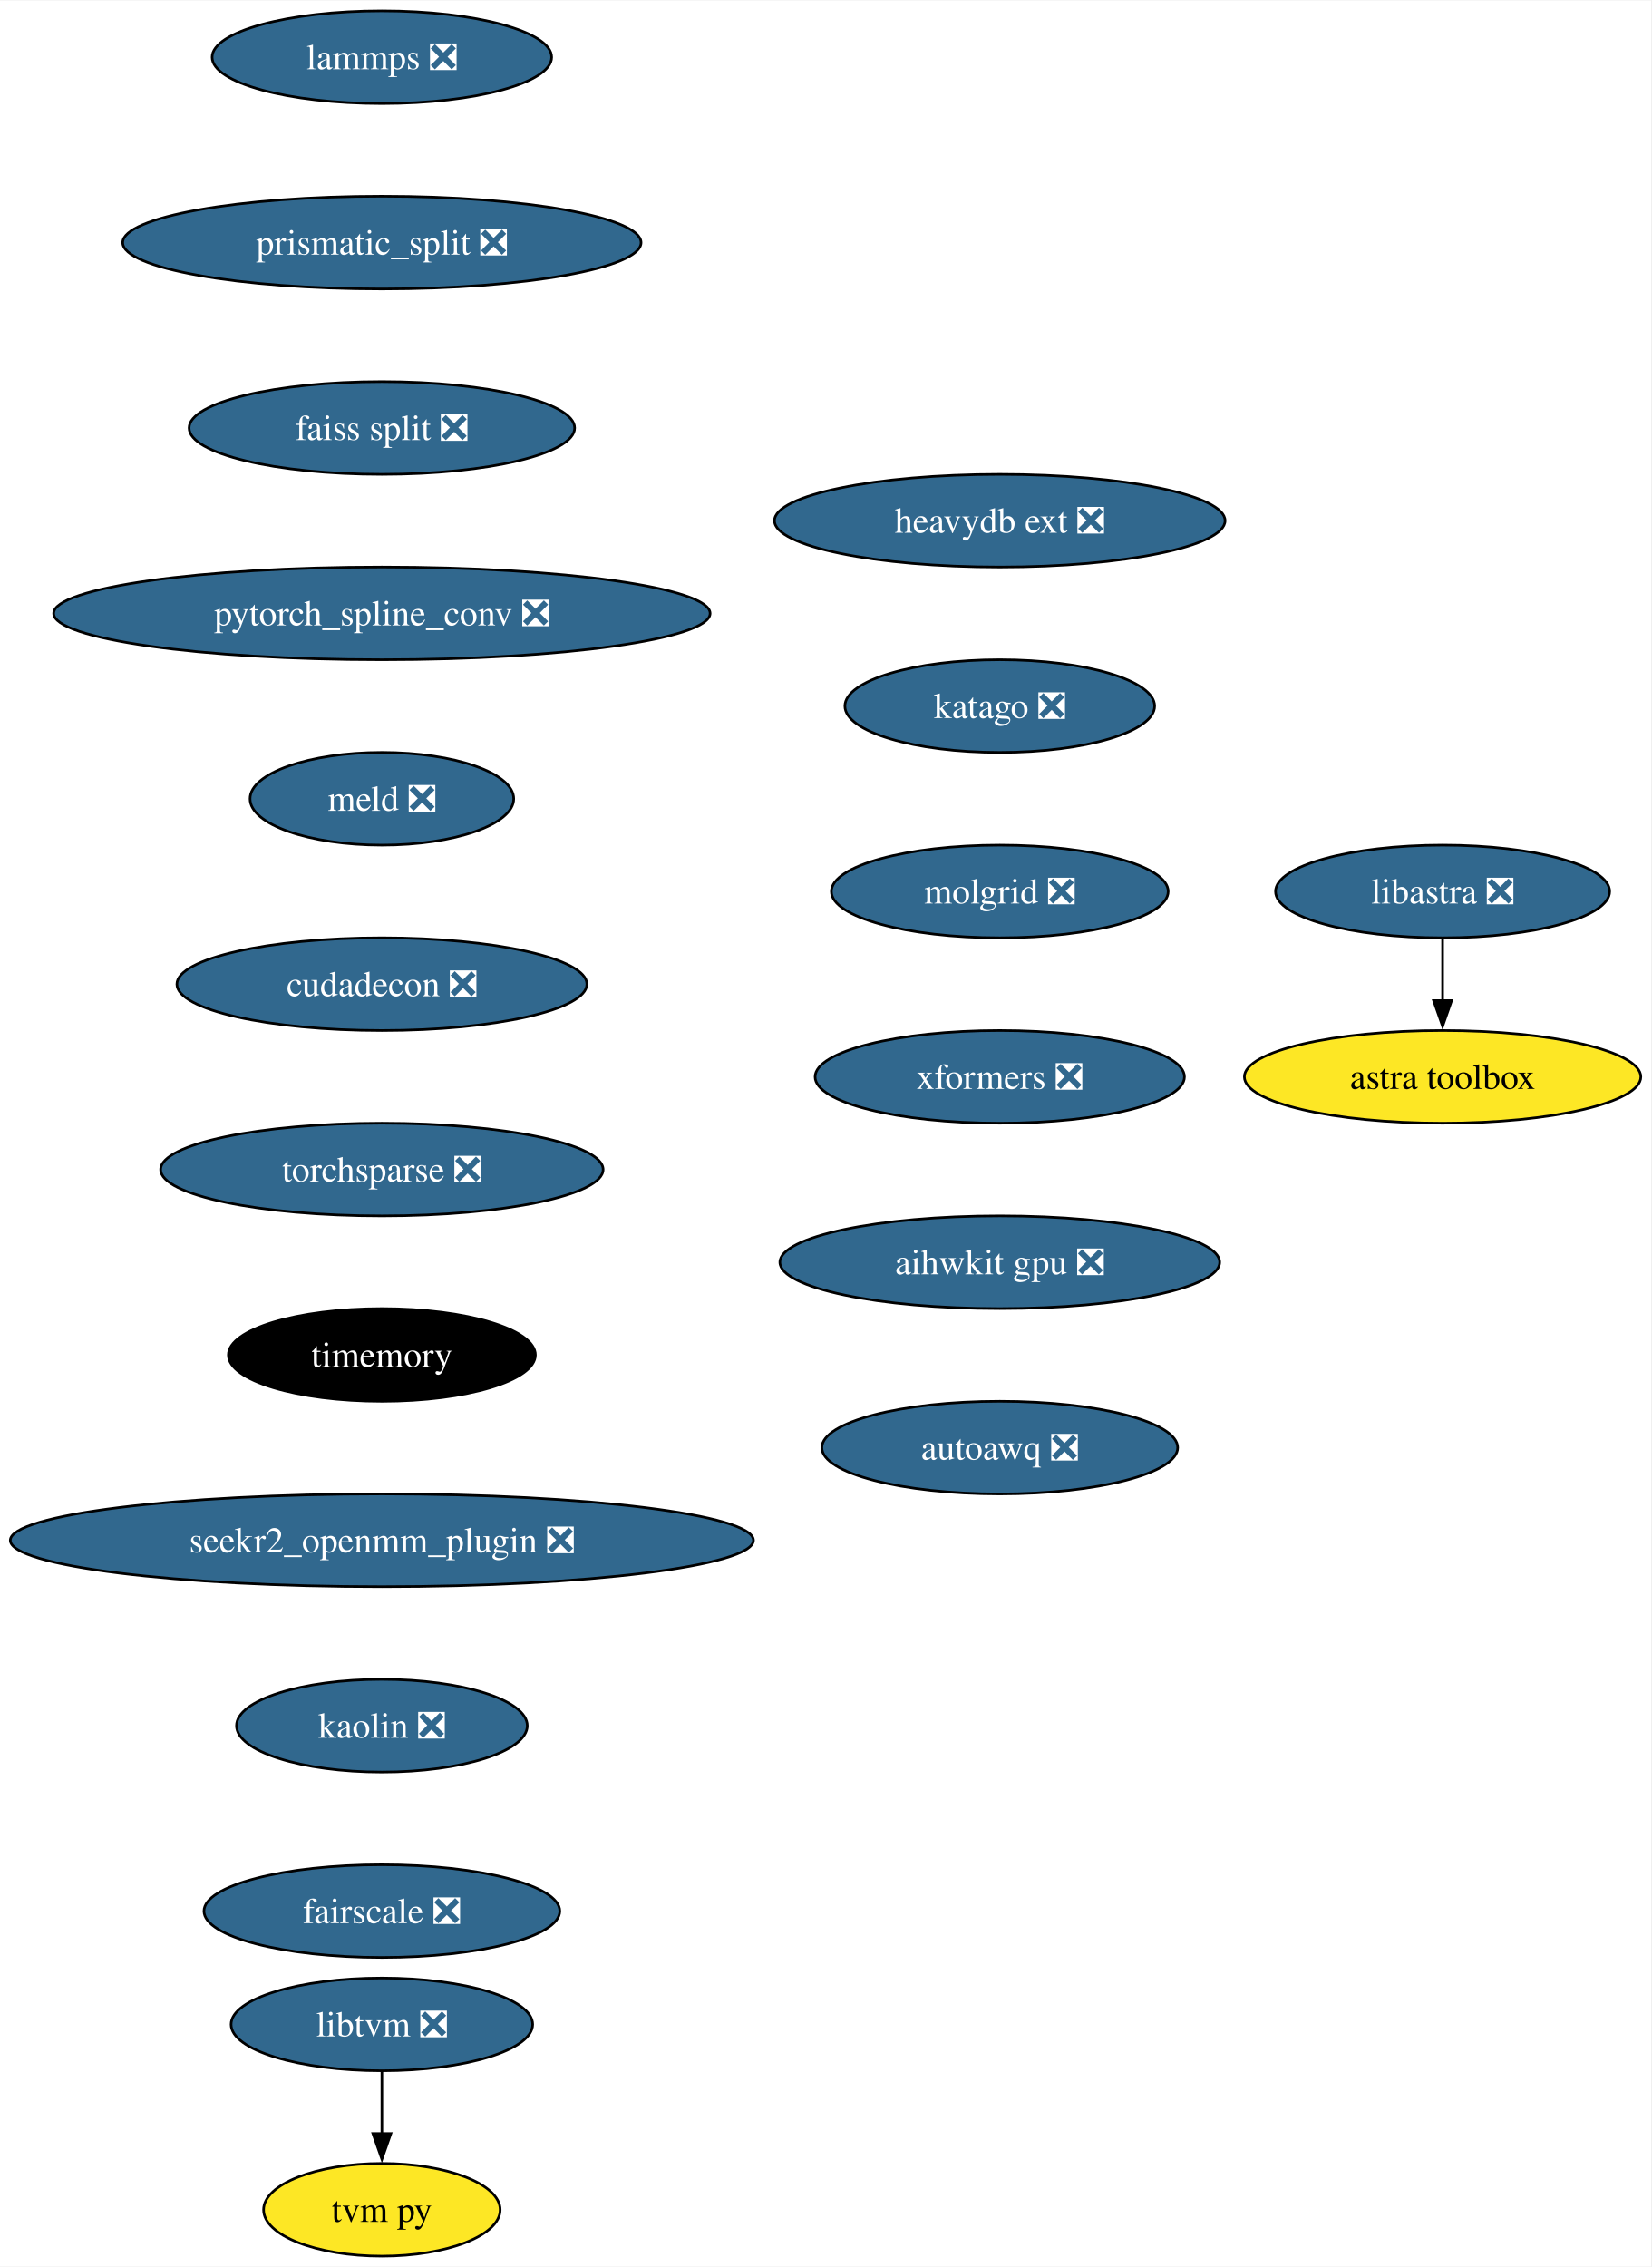
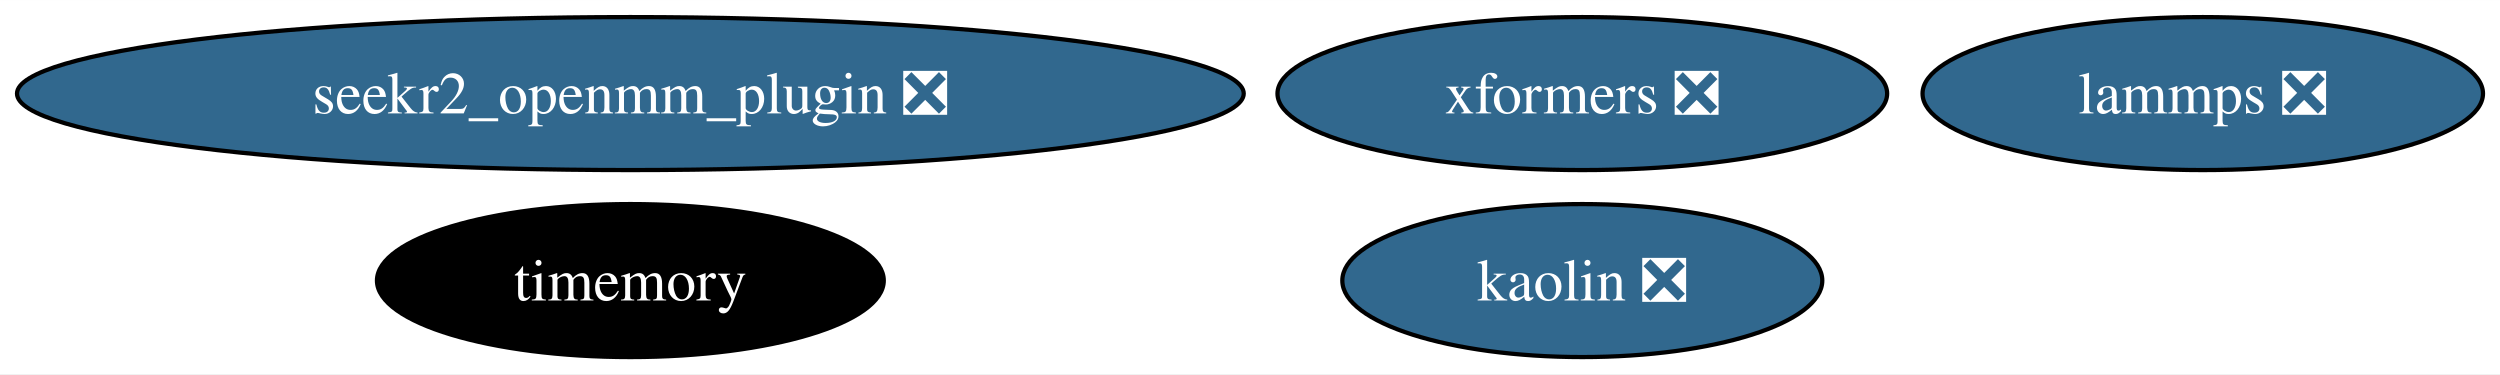
- <svg xmlns="http://www.w3.org/2000/svg" xmlns:xlink="http://www.w3.org/1999/xlink" width="641pt" height="880pt" viewBox="0.00 0.00 641.32 880.00">
-   <g id="graph0" class="graph" transform="scale(1 1) rotate(0) translate(4 876)">
-     <polygon fill="white" stroke="none" points="-4,4 -4,-876 637.32,-876 637.32,4 -4,4" />
+ <svg xmlns="http://www.w3.org/2000/svg" xmlns:xlink="http://www.w3.org/1999/xlink" width="588pt" height="88pt" viewBox="0.00 0.00 588.27 88.00">
+   <g id="graph0" class="graph" transform="scale(1 1) rotate(0) translate(4 84)">
+     <polygon fill="white" stroke="none" points="-4,4 -4,-84 584.27,-84 584.27,4 -4,4" />
    <g id="node1" class="node">
      <g id="a_node1">
        <a xlink:href="https://github.com/conda-forge/lammps-feedstock/pull/188" xlink:title="lammps ❎">
-           <ellipse fill="#31688e" stroke="black" cx="144.33" cy="-854" rx="65.94" ry="18" />
-           <text text-anchor="middle" x="144.33" y="-849.33" font-family="Times,serif" font-size="14.00" fill="white">lammps ❎</text>
+           <ellipse fill="#31688e" stroke="black" cx="514.33" cy="-62" rx="65.94" ry="18" />
+           <text text-anchor="middle" x="514.33" y="-57.33" font-family="Times,serif" font-size="14.00" fill="white">lammps ❎</text>
        </a>
      </g>
    </g>
    <g id="node2" class="node">
      <g id="a_node2">
-         <a xlink:href="https://github.com/conda-forge/prismatic_split-feedstock/pull/54" xlink:title="prismatic_split ❎">
-           <ellipse fill="#31688e" stroke="black" cx="144.33" cy="-782" rx="100.66" ry="18" />
-           <text text-anchor="middle" x="144.33" y="-777.33" font-family="Times,serif" font-size="14.00" fill="white">prismatic_split ❎</text>
+         <a xlink:href="https://github.com/conda-forge/timemory-feedstock" xlink:title="timemory">
+           <ellipse fill="#000000" stroke="black" cx="144.33" cy="-18" rx="59.63" ry="18" />
+           <text text-anchor="middle" x="144.33" y="-13.32" font-family="Times,serif" font-size="14.00" fill="white">timemory</text>
        </a>
      </g>
    </g>
    <g id="node3" class="node">
      <g id="a_node3">
-         <a xlink:href="https://github.com/conda-forge/faiss-split-feedstock/pull/72" xlink:title="faiss split ❎">
-           <ellipse fill="#31688e" stroke="black" cx="144.33" cy="-710" rx="74.88" ry="18" />
-           <text text-anchor="middle" x="144.33" y="-705.33" font-family="Times,serif" font-size="14.00" fill="white">faiss split ❎</text>
+         <a xlink:href="https://github.com/conda-forge/seekr2_openmm_plugin-feedstock/pull/17" xlink:title="seekr2_openmm_plugin ❎">
+           <ellipse fill="#31688e" stroke="black" cx="144.33" cy="-62" rx="144.33" ry="18" />
+           <text text-anchor="middle" x="144.33" y="-57.33" font-family="Times,serif" font-size="14.00" fill="white">seekr2_openmm_plugin ❎</text>
        </a>
      </g>
    </g>
    <g id="node4" class="node">
      <g id="a_node4">
-         <a xlink:href="https://github.com/conda-forge/pytorch_spline_conv-feedstock/pull/36" xlink:title="pytorch_spline_conv ❎">
-           <ellipse fill="#31688e" stroke="black" cx="144.33" cy="-638" rx="127.49" ry="18" />
-           <text text-anchor="middle" x="144.33" y="-633.33" font-family="Times,serif" font-size="14.00" fill="white">pytorch_spline_conv ❎</text>
+         <a xlink:href="https://github.com/conda-forge/kaolin-feedstock/pull/21" xlink:title="kaolin ❎">
+           <ellipse fill="#31688e" stroke="black" cx="368.33" cy="-18" rx="56.47" ry="18" />
+           <text text-anchor="middle" x="368.33" y="-13.32" font-family="Times,serif" font-size="14.00" fill="white">kaolin ❎</text>
        </a>
      </g>
    </g>
    <g id="node5" class="node">
      <g id="a_node5">
-         <a xlink:href="https://github.com/conda-forge/meld-feedstock/pull/23" xlink:title="meld ❎">
-           <ellipse fill="#31688e" stroke="black" cx="144.33" cy="-566" rx="51.21" ry="18" />
-           <text text-anchor="middle" x="144.33" y="-561.33" font-family="Times,serif" font-size="14.00" fill="white">meld ❎</text>
-         </a>
-       </g>
-     </g>
-     <g id="node8" class="node">
-       <g id="a_node8">
-         <a xlink:href="https://github.com/conda-forge/cudadecon-feedstock/pull/27" xlink:title="cudadecon ❎">
-           <ellipse fill="#31688e" stroke="black" cx="144.33" cy="-494" rx="79.62" ry="18" />
-           <text text-anchor="middle" x="144.33" y="-489.32" font-family="Times,serif" font-size="14.00" fill="white">cudadecon ❎</text>
-         </a>
-       </g>
-     </g>
-     <g id="node6" class="node">
-       <g id="a_node6">
-         <a xlink:href="https://github.com/conda-forge/libtvm-feedstock/pull/40" xlink:title="libtvm ❎">
-           <ellipse fill="#31688e" stroke="black" cx="144.33" cy="-90" rx="58.57" ry="18" />
-           <text text-anchor="middle" x="144.33" y="-85.33" font-family="Times,serif" font-size="14.00" fill="white">libtvm ❎</text>
-         </a>
-       </g>
-     </g>
-     <g id="node7" class="node">
-       <g id="a_node7">
-         <a xlink:href="https://github.com/conda-forge/tvm-py-feedstock" xlink:title="tvm py">
-           <ellipse fill="#fde725" stroke="black" cx="144.33" cy="-18" rx="45.95" ry="18" />
-           <text text-anchor="middle" x="144.33" y="-13.32" font-family="Times,serif" font-size="14.00">tvm py</text>
-         </a>
-       </g>
-     </g>
-     <g id="edge5" class="edge">
-       <path fill="none" stroke="black" d="M144.33,-71.7C144.33,-64.41 144.33,-55.73 144.33,-47.54" />
-       <polygon fill="black" stroke="black" points="147.83,-47.62 144.33,-37.62 140.83,-47.62 147.83,-47.62" />
-     </g>
-     <g id="node9" class="node">
-       <g id="a_node9">
-         <a xlink:href="https://github.com/conda-forge/torchsparse-feedstock/pull/30" xlink:title="torchsparse ❎">
-           <ellipse fill="#31688e" stroke="black" cx="144.33" cy="-422" rx="85.93" ry="18" />
-           <text text-anchor="middle" x="144.33" y="-417.32" font-family="Times,serif" font-size="14.00" fill="white">torchsparse ❎</text>
-         </a>
-       </g>
-     </g>
-     <g id="node10" class="node">
-       <g id="a_node10">
-         <a xlink:href="https://github.com/conda-forge/timemory-feedstock" xlink:title="timemory">
-           <ellipse fill="#000000" stroke="black" cx="144.33" cy="-350" rx="59.63" ry="18" />
-           <text text-anchor="middle" x="144.33" y="-345.32" font-family="Times,serif" font-size="14.00" fill="white">timemory</text>
-         </a>
-       </g>
-     </g>
-     <g id="node13" class="node">
-       <g id="a_node13">
-         <a xlink:href="https://github.com/conda-forge/seekr2_openmm_plugin-feedstock/pull/17" xlink:title="seekr2_openmm_plugin ❎">
-           <ellipse fill="#31688e" stroke="black" cx="144.33" cy="-278" rx="144.33" ry="18" />
-           <text text-anchor="middle" x="144.33" y="-273.32" font-family="Times,serif" font-size="14.00" fill="white">seekr2_openmm_plugin ❎</text>
-         </a>
-       </g>
-     </g>
-     <g id="node11" class="node">
-       <g id="a_node11">
-         <a xlink:href="https://github.com/conda-forge/libastra-feedstock/pull/24" xlink:title="libastra ❎">
-           <ellipse fill="#31688e" stroke="black" cx="556.33" cy="-530" rx="64.89" ry="18" />
-           <text text-anchor="middle" x="556.33" y="-525.33" font-family="Times,serif" font-size="14.00" fill="white">libastra ❎</text>
-         </a>
-       </g>
-     </g>
-     <g id="node12" class="node">
-       <g id="a_node12">
-         <a xlink:href="https://github.com/conda-forge/astra-toolbox-feedstock" xlink:title="astra toolbox">
-           <ellipse fill="#fde725" stroke="black" cx="556.33" cy="-458" rx="76.99" ry="18" />
-           <text text-anchor="middle" x="556.33" y="-453.32" font-family="Times,serif" font-size="14.00">astra toolbox</text>
-         </a>
-       </g>
-     </g>
-     <g id="edge9" class="edge">
-       <path fill="none" stroke="black" d="M556.33,-511.7C556.33,-504.41 556.33,-495.73 556.33,-487.54" />
-       <polygon fill="black" stroke="black" points="559.83,-487.62 556.33,-477.62 552.83,-487.62 559.83,-487.62" />
-     </g>
-     <g id="node14" class="node">
-       <g id="a_node14">
-         <a xlink:href="https://github.com/conda-forge/kaolin-feedstock/pull/21" xlink:title="kaolin ❎">
-           <ellipse fill="#31688e" stroke="black" cx="144.33" cy="-206" rx="56.47" ry="18" />
-           <text text-anchor="middle" x="144.33" y="-201.33" font-family="Times,serif" font-size="14.00" fill="white">kaolin ❎</text>
-         </a>
-       </g>
-     </g>
-     <g id="node15" class="node">
-       <g id="a_node15">
-         <a xlink:href="https://github.com/conda-forge/fairscale-feedstock/pull/32" xlink:title="fairscale ❎">
-           <ellipse fill="#31688e" stroke="black" cx="144.33" cy="-134" rx="69.1" ry="18" />
-           <text text-anchor="middle" x="144.33" y="-129.32" font-family="Times,serif" font-size="14.00" fill="white">fairscale ❎</text>
-         </a>
-       </g>
-     </g>
-     <g id="node16" class="node">
-       <g id="a_node16">
-         <a xlink:href="https://github.com/conda-forge/heavydb-ext-feedstock/pull/65" xlink:title="heavydb ext ❎">
-           <ellipse fill="#31688e" stroke="black" cx="384.33" cy="-674" rx="87.51" ry="18" />
-           <text text-anchor="middle" x="384.33" y="-669.33" font-family="Times,serif" font-size="14.00" fill="white">heavydb ext ❎</text>
-         </a>
-       </g>
-     </g>
-     <g id="node17" class="node">
-       <g id="a_node17">
-         <a xlink:href="https://github.com/conda-forge/katago-feedstock/pull/9" xlink:title="katago ❎">
-           <ellipse fill="#31688e" stroke="black" cx="384.33" cy="-602" rx="60.15" ry="18" />
-           <text text-anchor="middle" x="384.33" y="-597.33" font-family="Times,serif" font-size="14.00" fill="white">katago ❎</text>
-         </a>
-       </g>
-     </g>
-     <g id="node18" class="node">
-       <g id="a_node18">
-         <a xlink:href="https://github.com/conda-forge/molgrid-feedstock/pull/9" xlink:title="molgrid ❎">
-           <ellipse fill="#31688e" stroke="black" cx="384.33" cy="-530" rx="65.41" ry="18" />
-           <text text-anchor="middle" x="384.33" y="-525.33" font-family="Times,serif" font-size="14.00" fill="white">molgrid ❎</text>
-         </a>
-       </g>
-     </g>
-     <g id="node19" class="node">
-       <g id="a_node19">
        <a xlink:href="https://github.com/conda-forge/xformers-feedstock/pull/21" xlink:title="xformers ❎">
-           <ellipse fill="#31688e" stroke="black" cx="384.33" cy="-458" rx="71.73" ry="18" />
-           <text text-anchor="middle" x="384.33" y="-453.32" font-family="Times,serif" font-size="14.00" fill="white">xformers ❎</text>
-         </a>
-       </g>
-     </g>
-     <g id="node20" class="node">
-       <g id="a_node20">
-         <a xlink:href="https://github.com/conda-forge/aihwkit-gpu-feedstock/pull/9" xlink:title="aihwkit gpu ❎">
-           <ellipse fill="#31688e" stroke="black" cx="384.33" cy="-386" rx="85.41" ry="18" />
-           <text text-anchor="middle" x="384.33" y="-381.32" font-family="Times,serif" font-size="14.00" fill="white">aihwkit gpu ❎</text>
-         </a>
-       </g>
-     </g>
-     <g id="node21" class="node">
-       <g id="a_node21">
-         <a xlink:href="https://github.com/conda-forge/autoawq-feedstock/pull/2" xlink:title="autoawq ❎">
-           <ellipse fill="#31688e" stroke="black" cx="384.33" cy="-314" rx="69.1" ry="18" />
-           <text text-anchor="middle" x="384.33" y="-309.32" font-family="Times,serif" font-size="14.00" fill="white">autoawq ❎</text>
+           <ellipse fill="#31688e" stroke="black" cx="368.33" cy="-62" rx="71.73" ry="18" />
+           <text text-anchor="middle" x="368.33" y="-57.33" font-family="Times,serif" font-size="14.00" fill="white">xformers ❎</text>
        </a>
      </g>
    </g>
  </g>
</svg>
